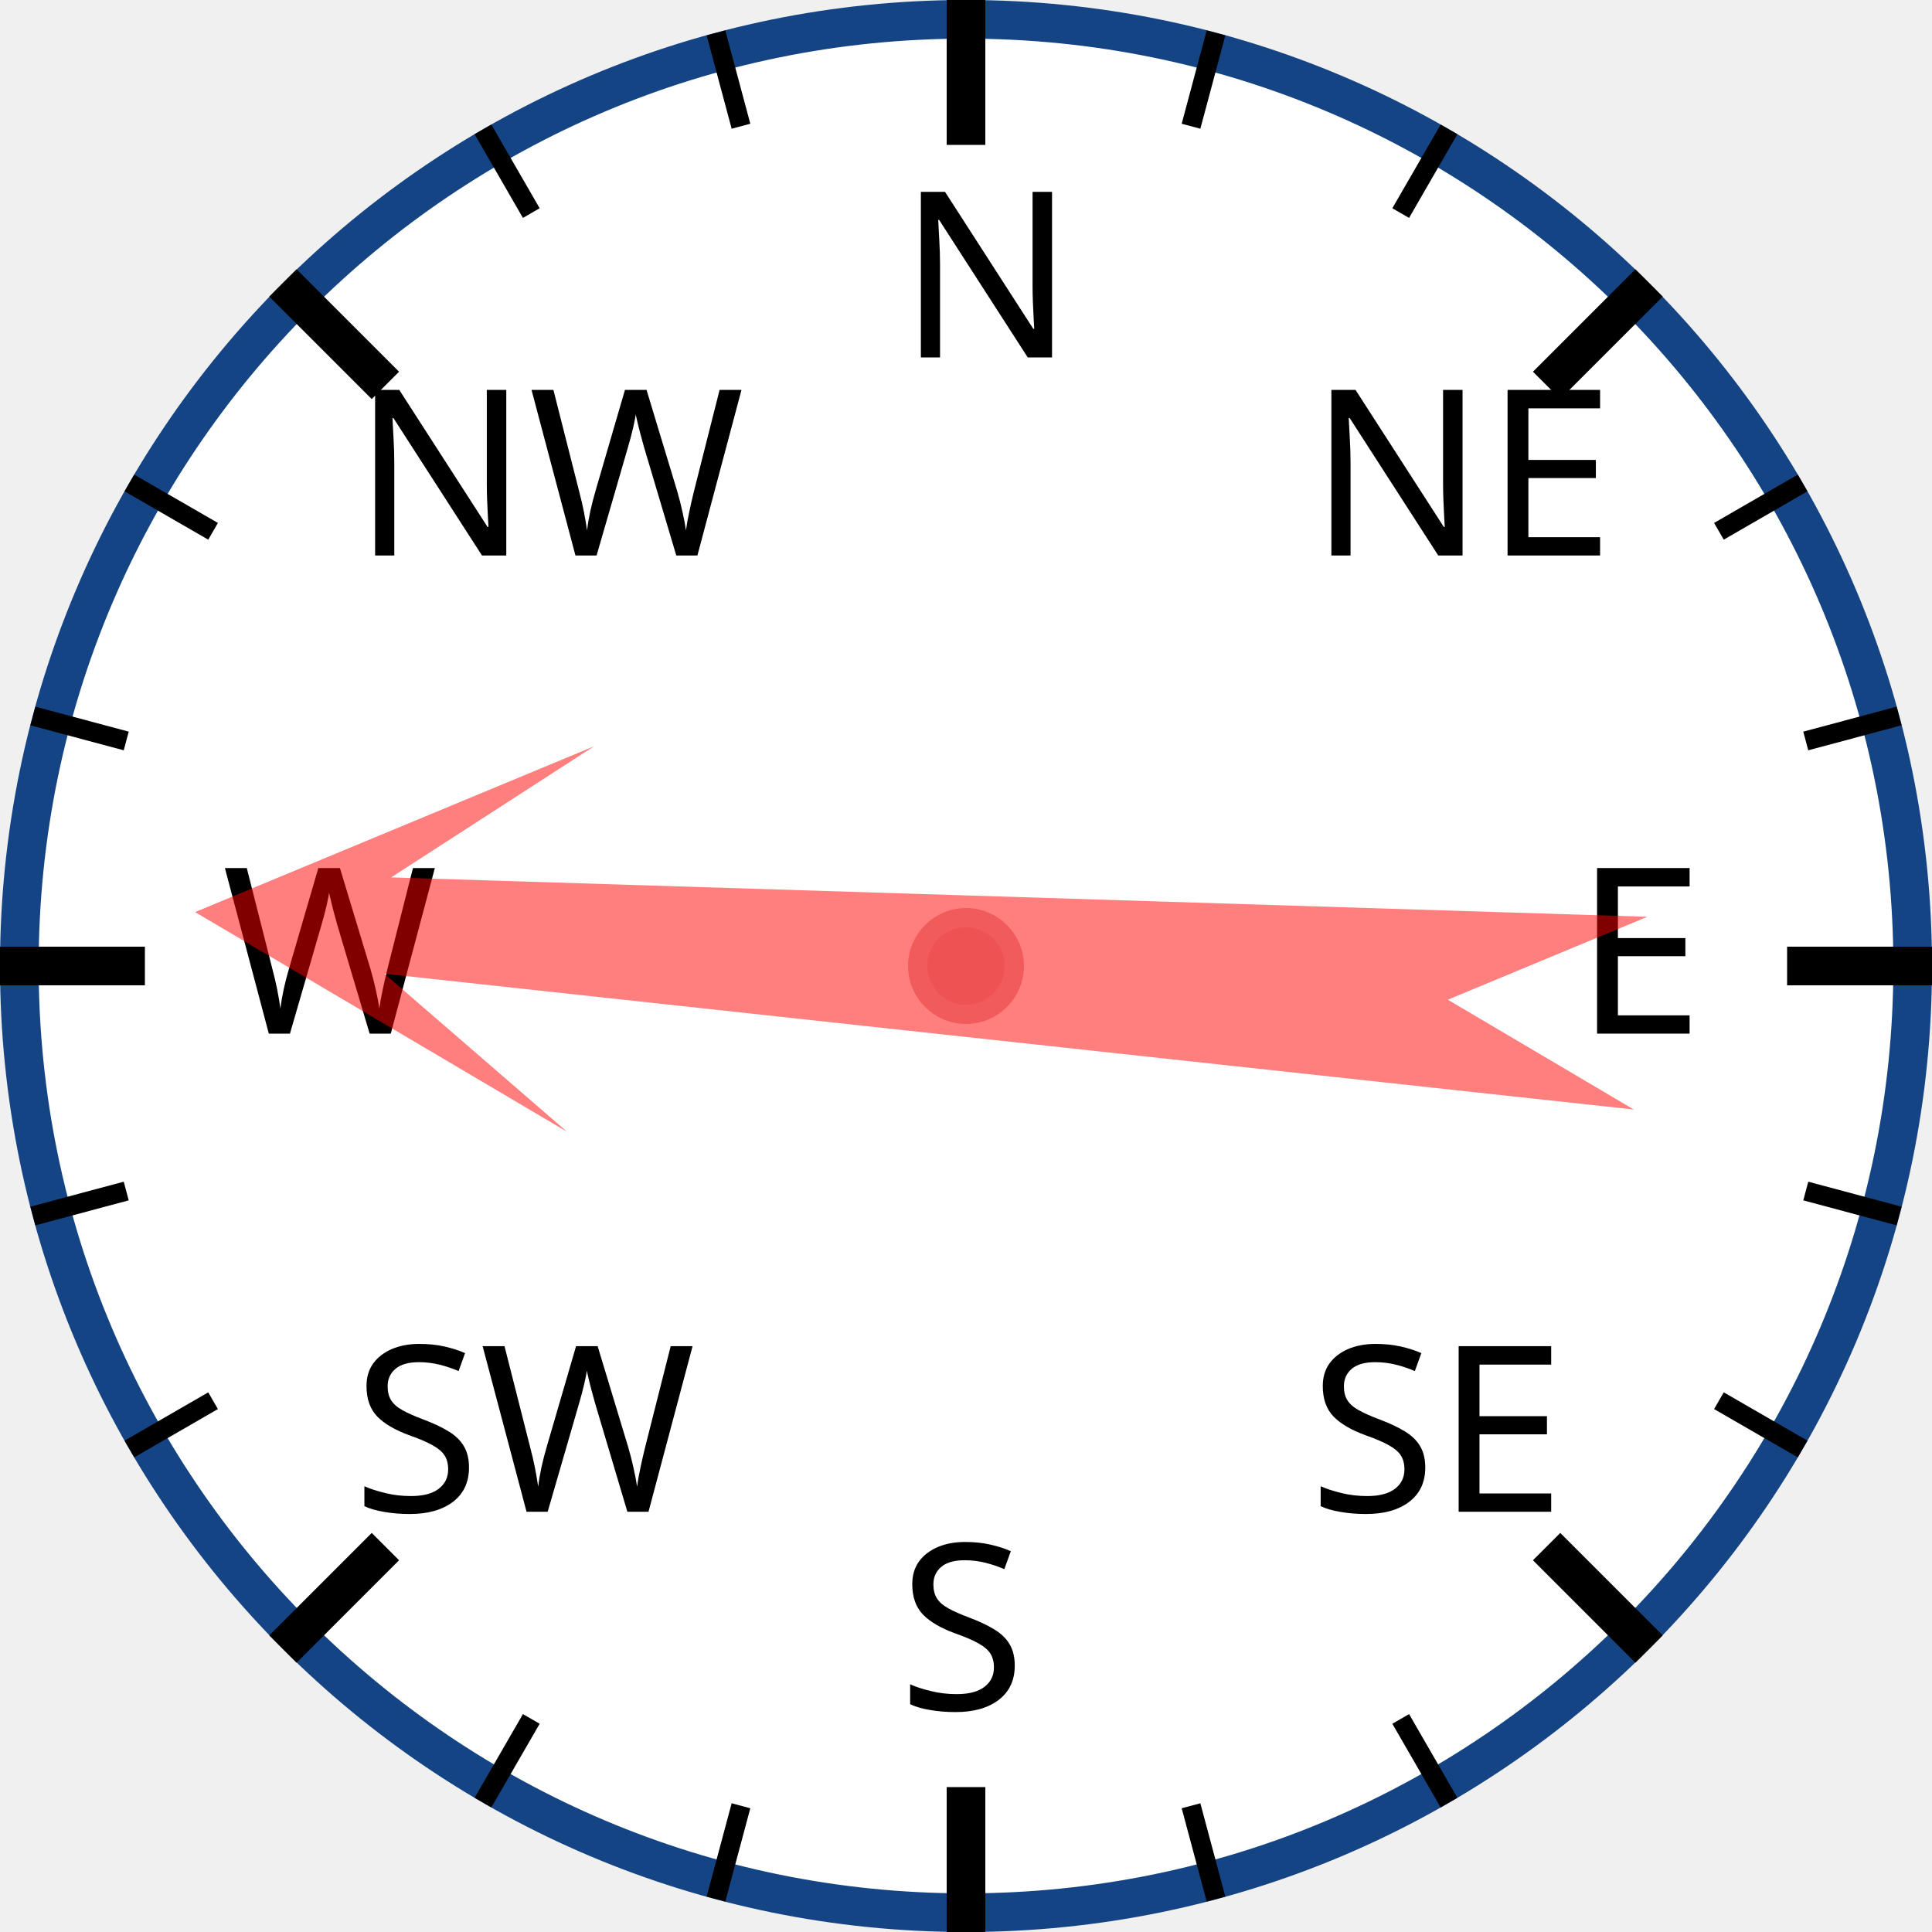
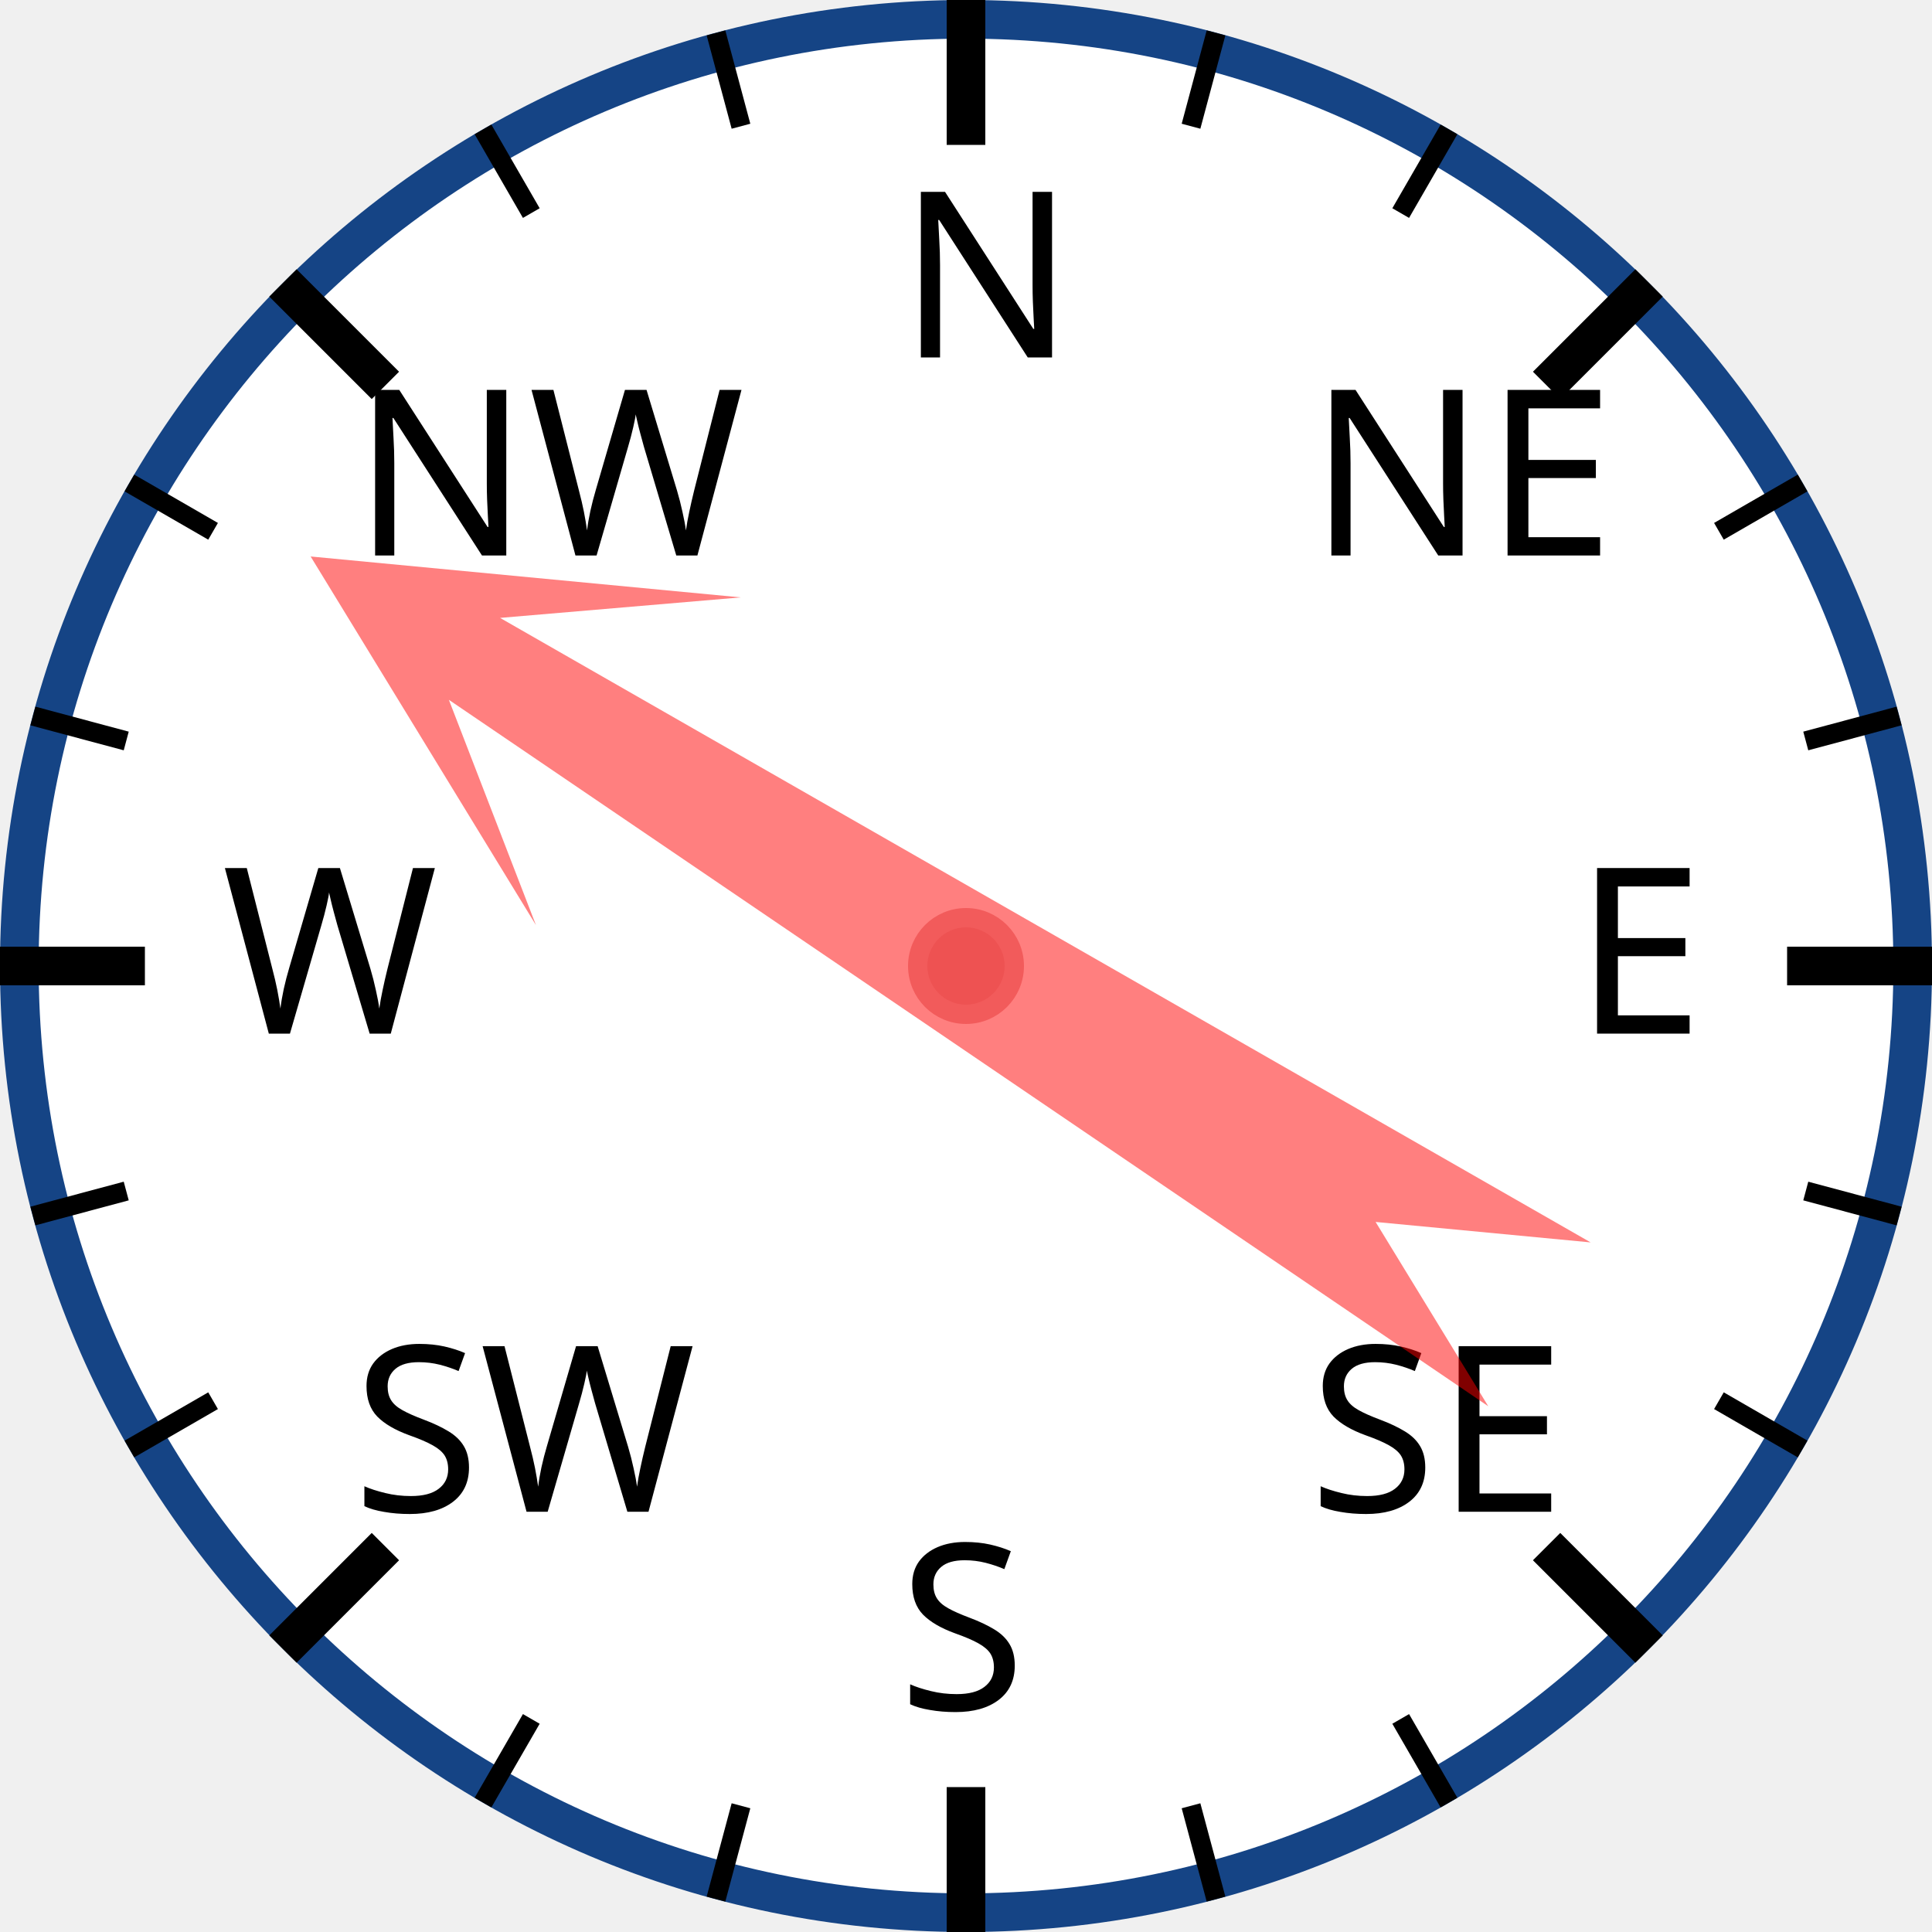
<svg xmlns="http://www.w3.org/2000/svg" width="120px" height="120px" viewBox="0 0 200 200">
  <circle cx="100" cy="100" r="98" style="fill: white; stroke: #154485; stroke-width: 4;" />
  <text x="93.0" y="37.0" style="font-family: sans-serif; font-size: 18pt;">N</text>
  <line x1="100.0" y1="0.0" x2="100.0" y2="15.0" style="stroke: black; stroke-width: 4;" />
  <line x1="74.118" y1="3.407" x2="76.706" y2="13.067" style="stroke: black; stroke-width: 2;" />
  <line x1="50" y1="13.397" x2="55" y2="22.058" style="stroke: black; stroke-width: 2;" />
  <text x="36.503" y="57.503" style="font-family: sans-serif; font-size: 18pt;">NW</text>
  <line x1="29.289" y1="29.289" x2="39.896" y2="39.896" style="stroke: black; stroke-width: 4;" />
  <line x1="13.397" y1="50" x2="22.058" y2="55" style="stroke: black; stroke-width: 2;" />
  <line x1="3.407" y1="74.118" x2="13.067" y2="76.706" style="stroke: black; stroke-width: 2;" />
  <text x="23.0" y="107.0" style="font-family: sans-serif; font-size: 18pt;">W</text>
  <line x1="0.0" y1="100.0" x2="15.0" y2="100.0" style="stroke: black; stroke-width: 4;" />
  <line x1="3.407" y1="125.882" x2="13.067" y2="123.294" style="stroke: black; stroke-width: 2;" />
  <line x1="13.397" y1="150" x2="22.058" y2="145" style="stroke: black; stroke-width: 2;" />
  <text x="36.503" y="156.497" style="font-family: sans-serif; font-size: 18pt;">SW</text>
  <line x1="29.289" y1="170.711" x2="39.896" y2="160.104" style="stroke: black; stroke-width: 4;" />
  <line x1="50" y1="186.603" x2="55" y2="177.942" style="stroke: black; stroke-width: 2;" />
  <line x1="74.118" y1="196.593" x2="76.706" y2="186.933" style="stroke: black; stroke-width: 2;" />
  <text x="93" y="177.0" style="font-family: sans-serif; font-size: 18pt;">S</text>
  <line x1="100" y1="200.0" x2="100" y2="185.0" style="stroke: black; stroke-width: 4;" />
  <line x1="125.882" y1="196.593" x2="123.294" y2="186.933" style="stroke: black; stroke-width: 2;" />
  <line x1="150.0" y1="186.603" x2="145.0" y2="177.942" style="stroke: black; stroke-width: 2;" />
  <text x="135.497" y="156.497" style="font-family: sans-serif; font-size: 18pt;">SE</text>
  <line x1="170.711" y1="170.711" x2="160.104" y2="160.104" style="stroke: black; stroke-width: 4;" />
  <line x1="186.603" y1="150" x2="177.942" y2="145" style="stroke: black; stroke-width: 2;" />
  <line x1="196.593" y1="125.882" x2="186.933" y2="123.294" style="stroke: black; stroke-width: 2;" />
  <text x="163.0" y="107" style="font-family: sans-serif; font-size: 18pt;">E</text>
  <line x1="200.0" y1="100" x2="185.0" y2="100" style="stroke: black; stroke-width: 4;" />
  <line x1="196.593" y1="74.118" x2="186.933" y2="76.706" style="stroke: black; stroke-width: 2;" />
  <line x1="186.603" y1="50" x2="177.942" y2="55" style="stroke: black; stroke-width: 2;" />
  <text x="135.497" y="57.503" style="font-family: sans-serif; font-size: 18pt;">NE</text>
  <line x1="170.711" y1="29.289" x2="160.104" y2="39.896" style="stroke: black; stroke-width: 4;" />
  <line x1="150" y1="13.397" x2="145" y2="22.058" style="stroke: black; stroke-width: 2;" />
  <line x1="125.882" y1="3.407" x2="123.294" y2="13.067" style="stroke: black; stroke-width: 2;" />
-   <polygon points="100 20 120 60 105 40 110 170 100 150 90 170 95 40 80 60" style="fill: red; fill-opacity: 0.5;" transform="rotate(274,100,100)" />
+   <polygon points="100 20 120 60 105 40 110 170 100 150 90 170 95 40 80 60" style="fill: red; fill-opacity: 0.5;" transform="rotate(302,100,100)" />
  <circle cx="100" cy="100" r="5" style="fill: #EE5252; stroke: #F25B5B; stroke-width: 2;" />
</svg>
